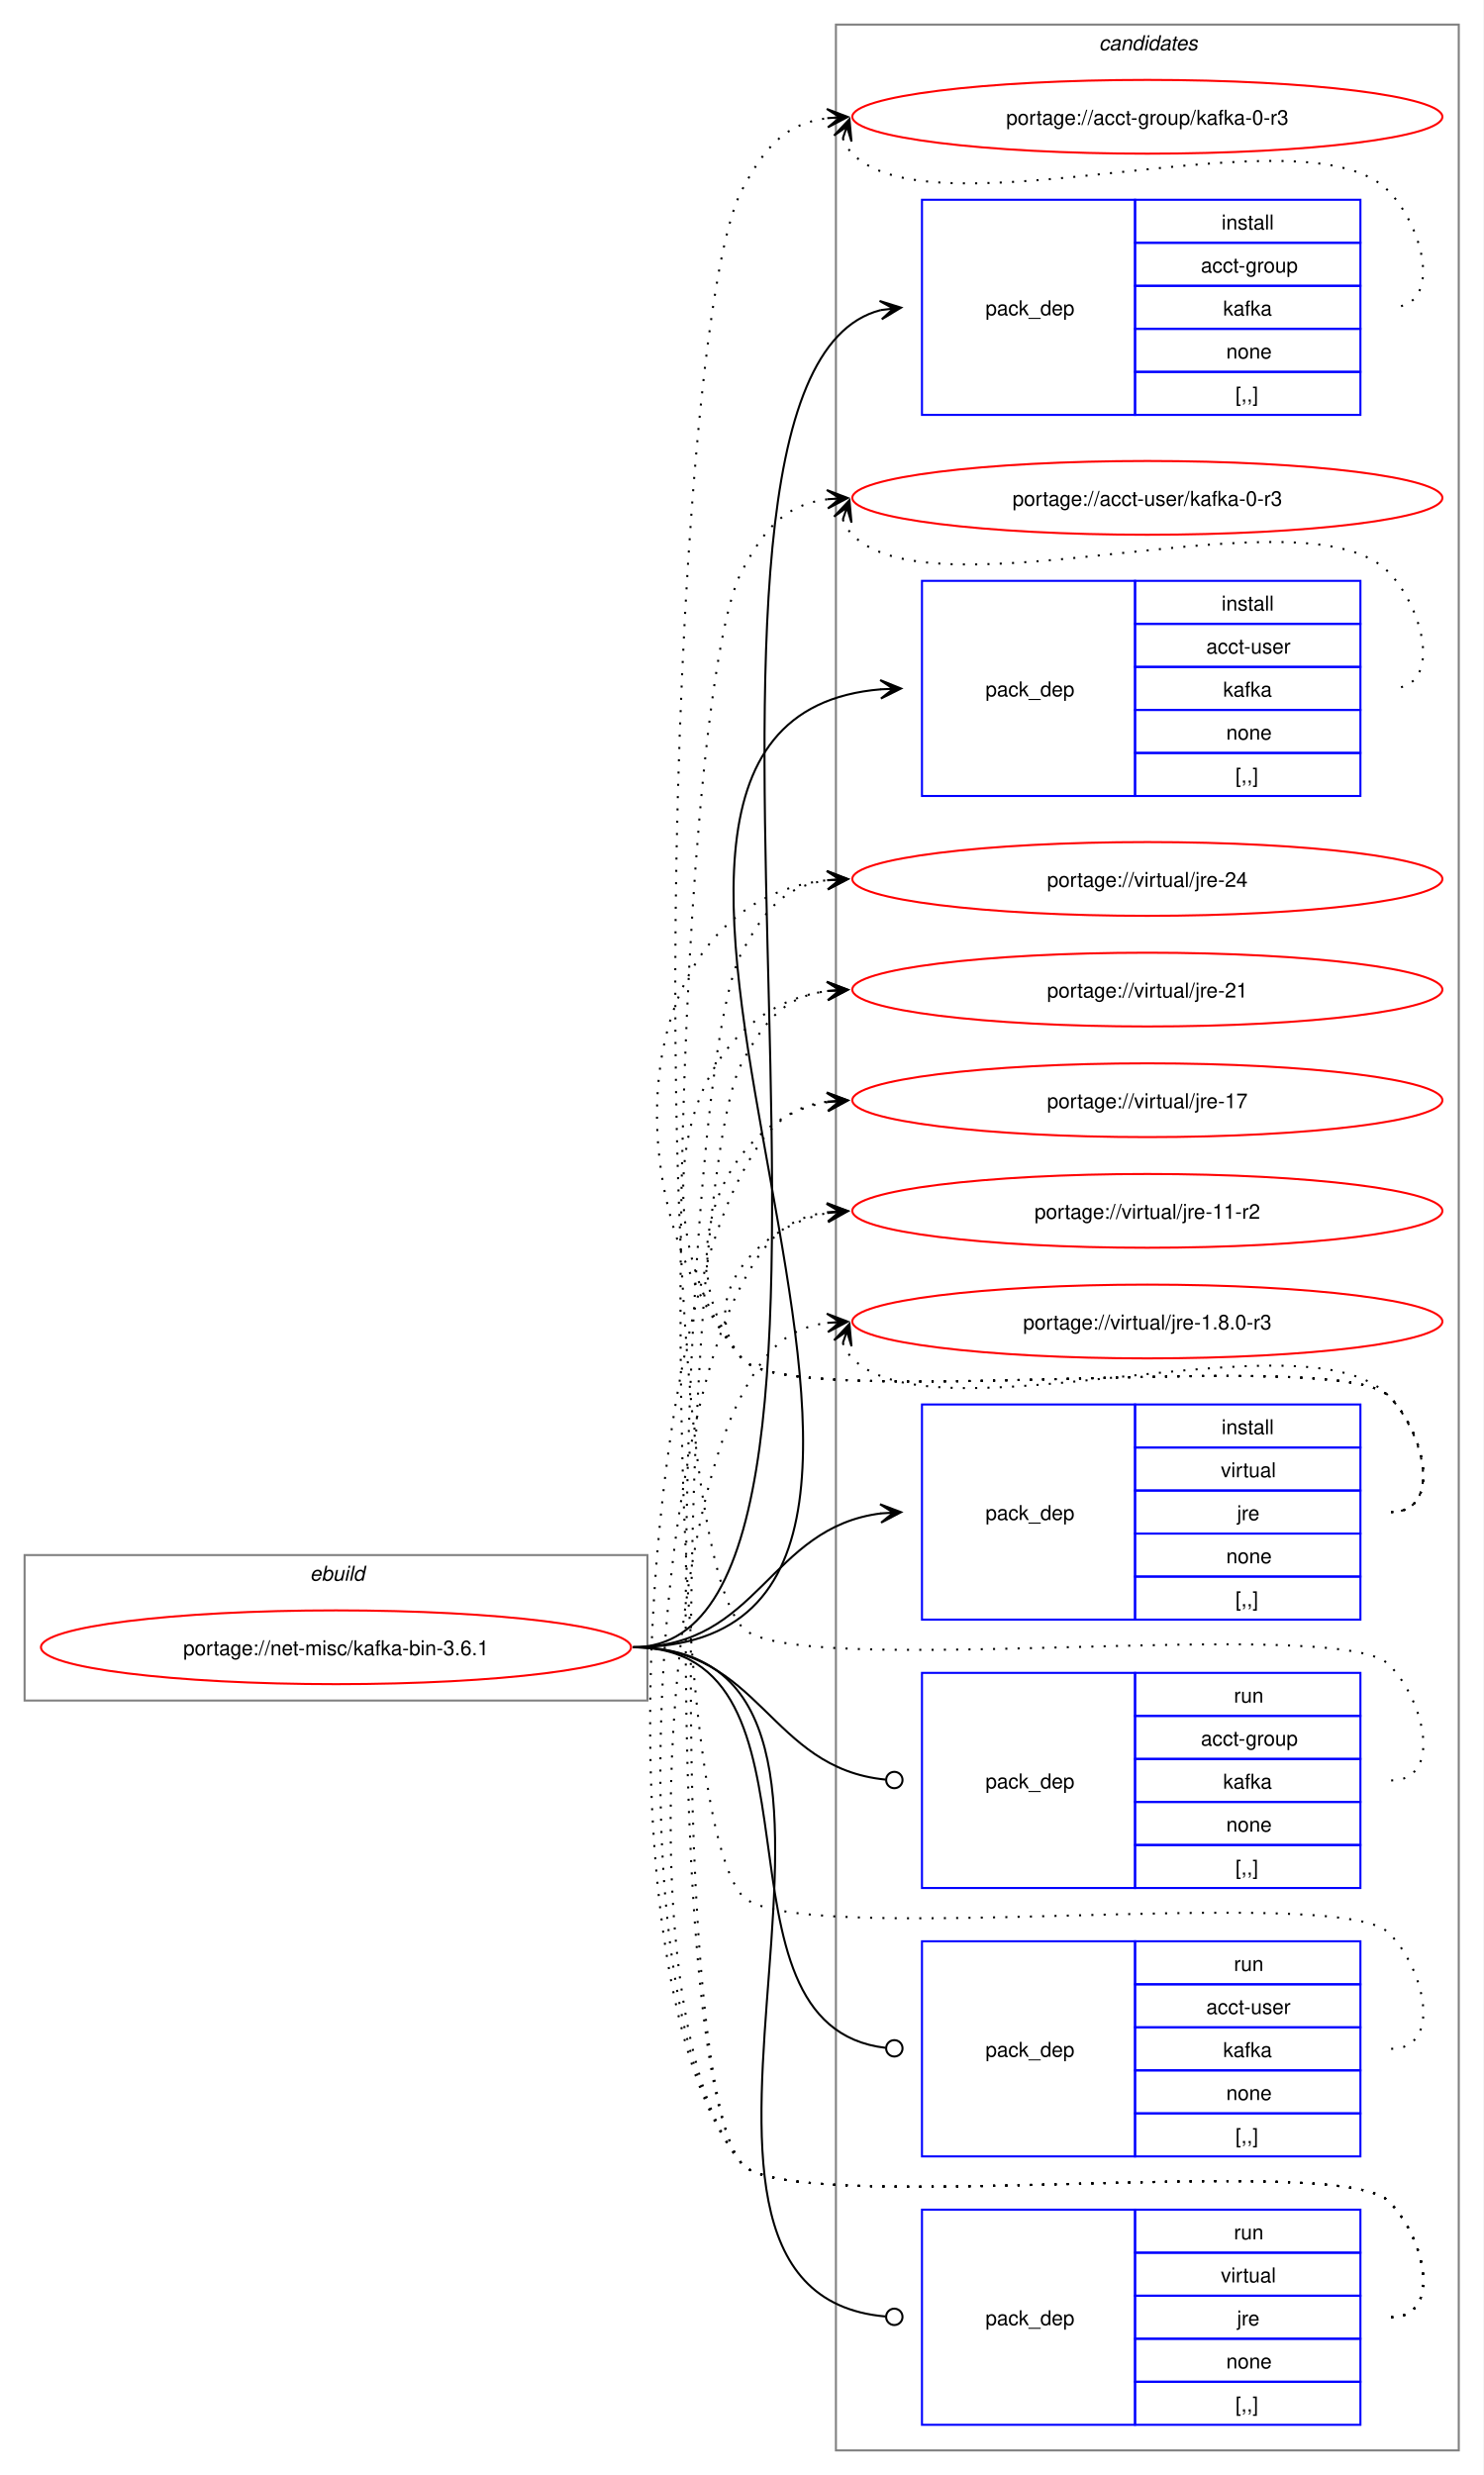
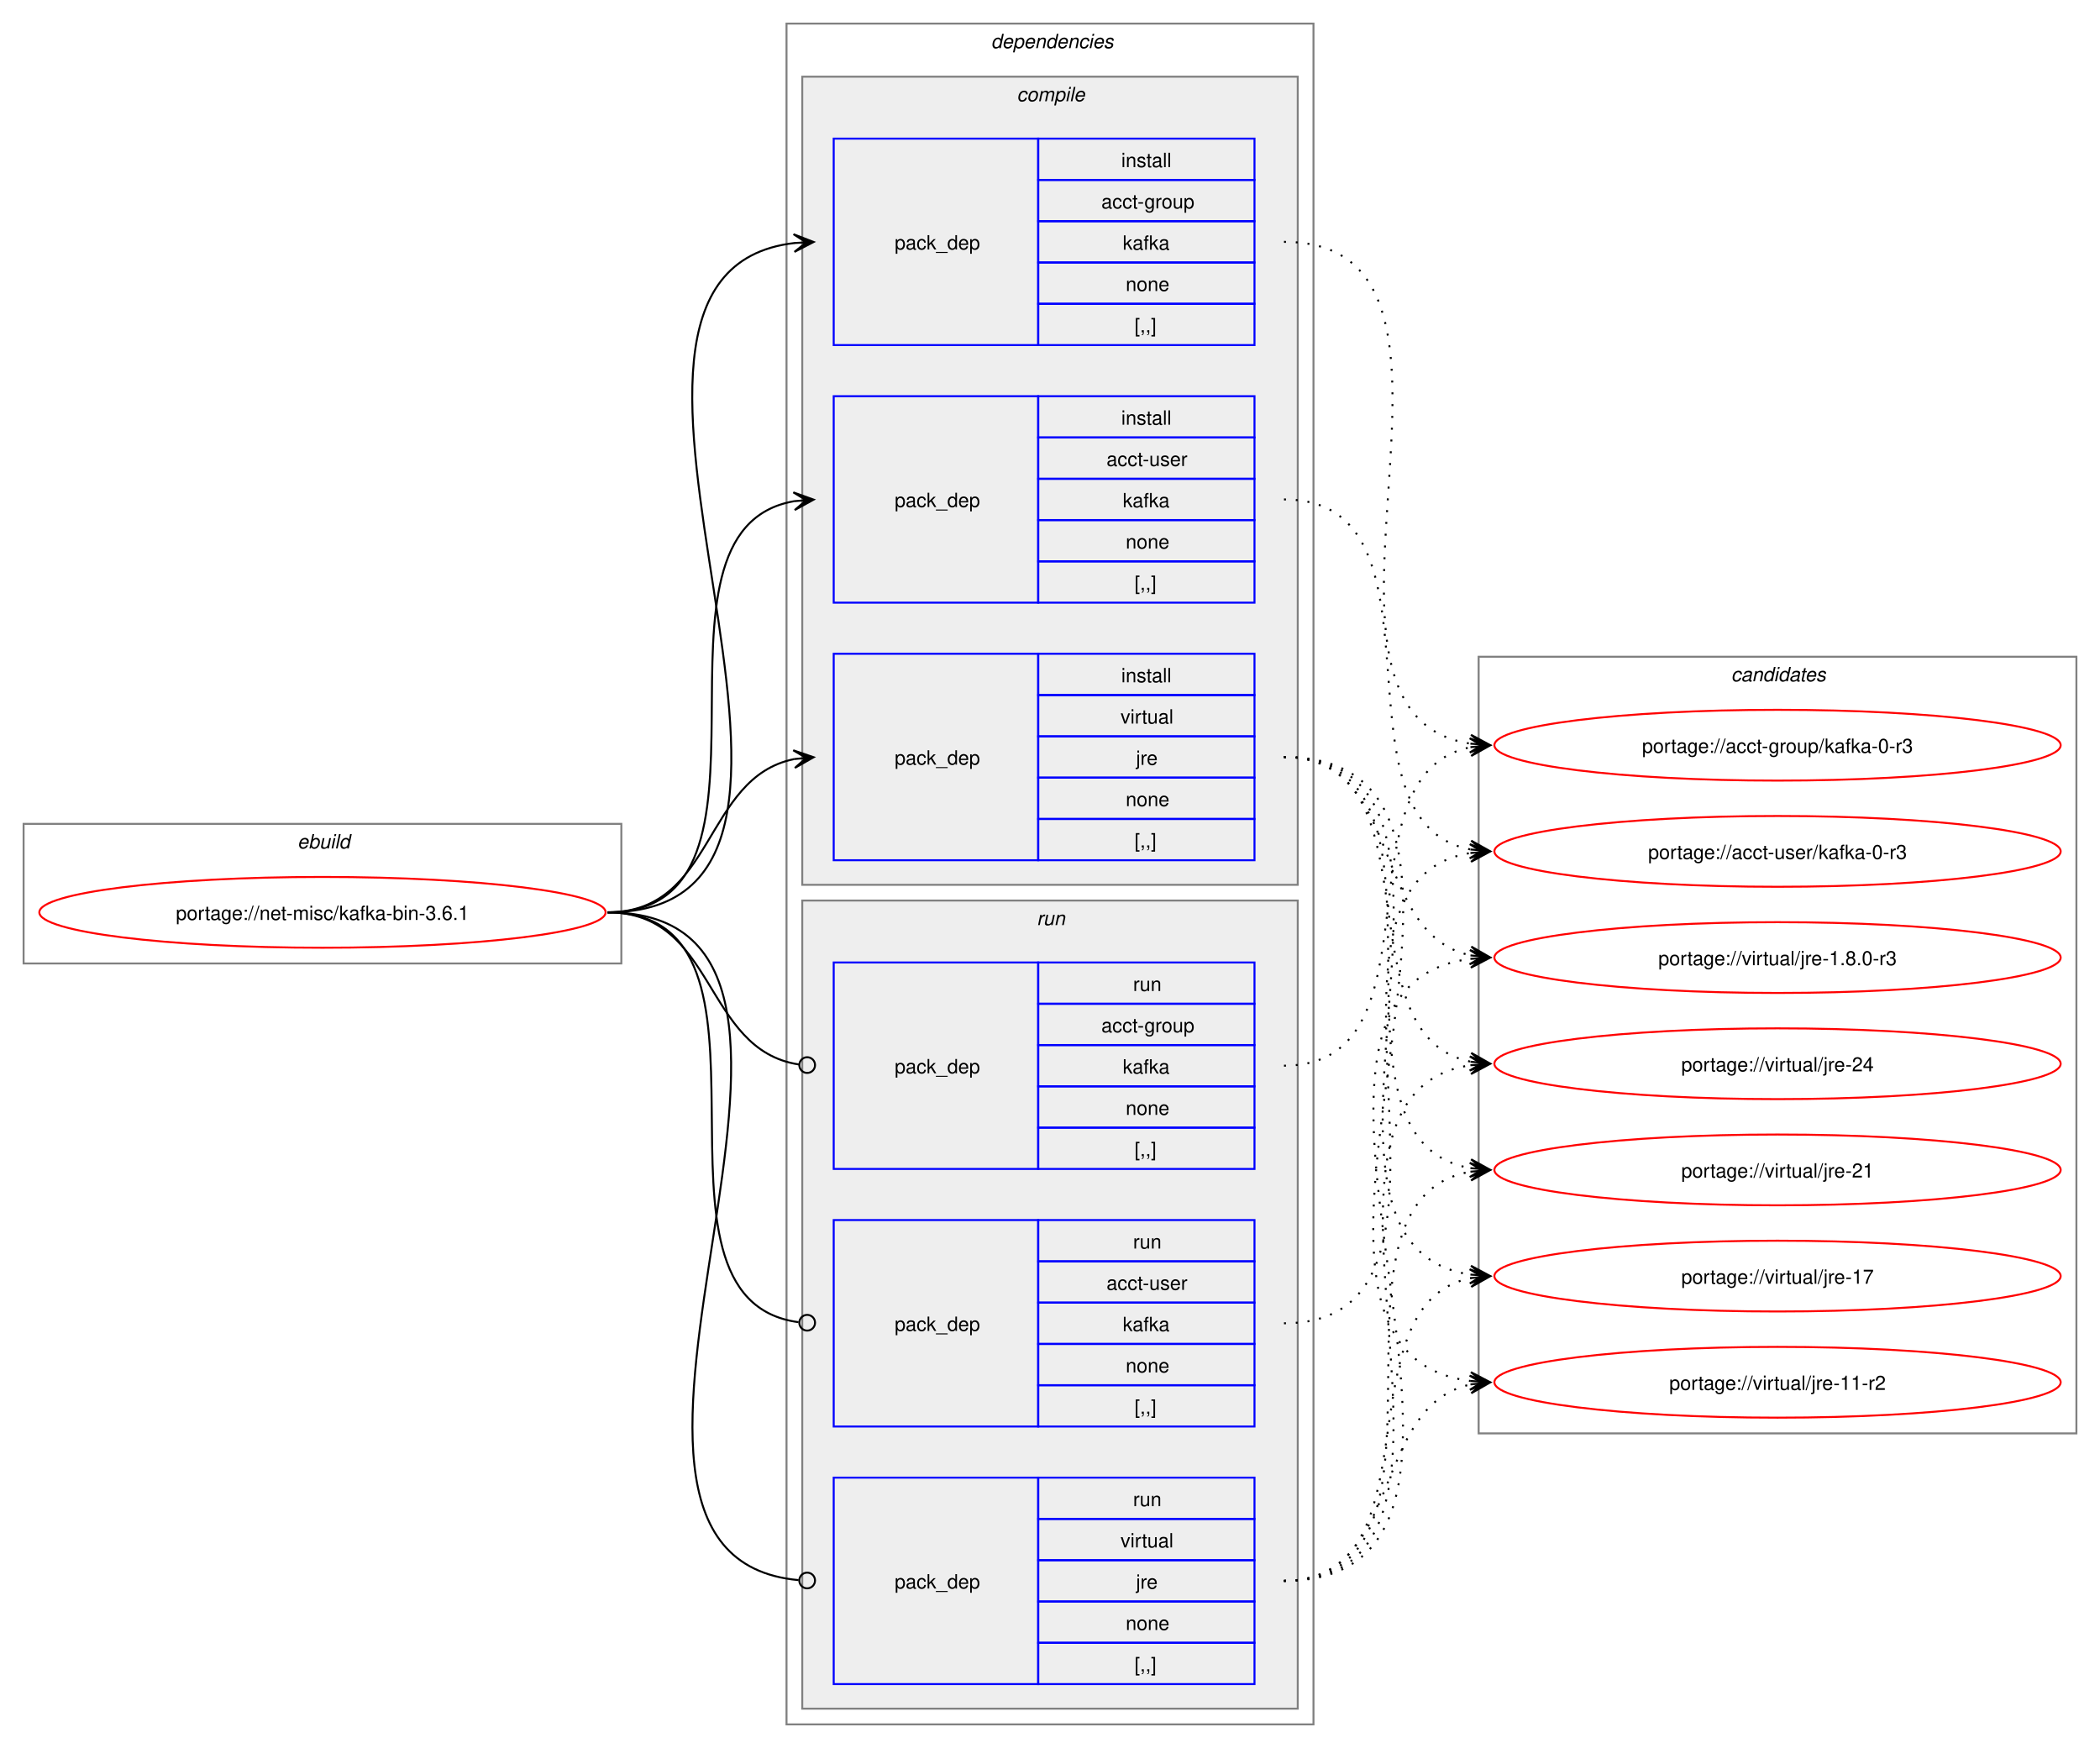
- <svg xmlns="http://www.w3.org/2000/svg" xmlns:xlink="http://www.w3.org/1999/xlink" width="724pt" height="1208pt" viewBox="0.00 0.00 724.00 1208.00">
-   <g id="graph0" class="graph" transform="scale(1 1) rotate(0) translate(4 1204)">
-     <polygon fill="white" stroke="none" points="-4,4 -4,-1204 720,-1204 720,4 -4,4" />
+ <svg xmlns="http://www.w3.org/2000/svg" xmlns:xlink="http://www.w3.org/1999/xlink" width="1068pt" height="889pt" viewBox="0.00 0.00 1068.00 889.00">
+   <g id="graph0" class="graph" transform="scale(1 1) rotate(0) translate(4 885)">
+     <polygon fill="white" stroke="none" points="-4,4 -4,-885 1064,-885 1064,4 -4,4" />
+     <g id="clust1" class="cluster">
+       <polygon fill="none" stroke="gray" points="8,-395 8,-466 312,-466 312,-395 8,-395" />
+       <text text-anchor="start" x="147.25" y="-453.5" font-family="Helvetica,sans-Serif" font-style="italic" font-size="10.00">ebuild</text>
+     </g>
+     <g id="clust2" class="cluster">
+       <polygon fill="none" stroke="gray" points="396,-8 396,-873 664,-873 664,-8 396,-8" />
+       <text text-anchor="start" x="500" y="-860.5" font-family="Helvetica,sans-Serif" font-style="italic" font-size="10.00">dependencies</text>
+     </g>
+     <g id="clust3" class="cluster">
+       <polygon fill="#eeeeee" stroke="gray" points="404,-435 404,-846 656,-846 656,-435 404,-435" />
+       <text text-anchor="start" x="513.12" y="-833.5" font-family="Helvetica,sans-Serif" font-style="italic" font-size="10.00">compile</text>
+     </g>
+     <g id="clust8" class="cluster">
+       <polygon fill="#eeeeee" stroke="gray" points="404,-16 404,-427 656,-427 656,-16 404,-16" />
+       <text text-anchor="start" x="523.25" y="-414.5" font-family="Helvetica,sans-Serif" font-style="italic" font-size="10.00">run</text>
+     </g>
    <g id="clust12" class="cluster">
-       <polygon fill="none" stroke="gray" points="404,-8 404,-1192 708,-1192 708,-8 404,-8" />
-       <text text-anchor="start" x="532.38" y="-1179.5" font-family="Helvetica,sans-Serif" font-style="italic" font-size="10.00">candidates</text>
-     </g>
-     <g id="clust1" class="cluster">
-       <polygon fill="none" stroke="gray" points="8,-374 8,-445 312,-445 312,-374 8,-374" />
-       <text text-anchor="start" x="147.25" y="-432.5" font-family="Helvetica,sans-Serif" font-style="italic" font-size="10.00">ebuild</text>
+       <polygon fill="none" stroke="gray" points="748,-156 748,-551 1052,-551 1052,-156 748,-156" />
+       <text text-anchor="start" x="876.38" y="-538.5" font-family="Helvetica,sans-Serif" font-style="italic" font-size="10.00">candidates</text>
    </g>
    <g id="node1" class="node">
      <g id="a_node1">
        <a xlink:href="../net-misc/kafka-bin-3.6.1.svg" xlink:title="portage://net-misc/kafka-bin-3.6.1">
-           <ellipse fill="none" stroke="red" cx="160" cy="-400" rx="144" ry="18" />
-           <text text-anchor="middle" x="160" y="-396.12" font-family="Helvetica,sans-Serif" font-size="10.00">portage://net-misc/kafka-bin-3.6.1</text>
+           <ellipse fill="none" stroke="red" cx="160" cy="-421" rx="144" ry="18" />
+           <text text-anchor="middle" x="160" y="-417.12" font-family="Helvetica,sans-Serif" font-size="10.00">portage://net-misc/kafka-bin-3.6.1</text>
        </a>
      </g>
    </g>
    <g id="node2" class="node">
-       <polygon fill="none" stroke="blue" points="446,-1001.5 446,-1106.5 550,-1106.5 550,-1001.5 446,-1001.5" />
-       <text text-anchor="start" x="477" y="-1050.12" font-family="Helvetica,sans-Serif" font-size="10.00">pack_dep</text>
-       <polygon fill="none" stroke="blue" points="550,-1085.5 550,-1106.5 660,-1106.5 660,-1085.5 550,-1085.5" />
-       <text text-anchor="start" x="592.25" y="-1092" font-family="Helvetica,sans-Serif" font-size="10.00">install</text>
-       <polygon fill="none" stroke="blue" points="550,-1064.5 550,-1085.5 660,-1085.5 660,-1064.5 550,-1064.5" />
-       <text text-anchor="start" x="582.12" y="-1071" font-family="Helvetica,sans-Serif" font-size="10.00">acct-group</text>
-       <polygon fill="none" stroke="blue" points="550,-1043.5 550,-1064.5 660,-1064.5 660,-1043.5 550,-1043.5" />
-       <text text-anchor="start" x="593" y="-1050" font-family="Helvetica,sans-Serif" font-size="10.00">kafka</text>
-       <polygon fill="none" stroke="blue" points="550,-1022.5 550,-1043.5 660,-1043.5 660,-1022.5 550,-1022.5" />
-       <text text-anchor="start" x="594.5" y="-1029" font-family="Helvetica,sans-Serif" font-size="10.00">none</text>
-       <polygon fill="none" stroke="blue" points="550,-1001.5 550,-1022.5 660,-1022.5 660,-1001.5 550,-1001.5" />
-       <text text-anchor="start" x="599" y="-1008" font-family="Helvetica,sans-Serif" font-size="10.00">[,,]</text>
+       <polygon fill="none" stroke="blue" points="420,-709.5 420,-814.5 524,-814.5 524,-709.5 420,-709.5" />
+       <text text-anchor="start" x="451" y="-758.12" font-family="Helvetica,sans-Serif" font-size="10.00">pack_dep</text>
+       <polygon fill="none" stroke="blue" points="524,-793.5 524,-814.5 634,-814.5 634,-793.5 524,-793.5" />
+       <text text-anchor="start" x="566.25" y="-800" font-family="Helvetica,sans-Serif" font-size="10.00">install</text>
+       <polygon fill="none" stroke="blue" points="524,-772.5 524,-793.5 634,-793.5 634,-772.5 524,-772.5" />
+       <text text-anchor="start" x="556.12" y="-779" font-family="Helvetica,sans-Serif" font-size="10.00">acct-group</text>
+       <polygon fill="none" stroke="blue" points="524,-751.5 524,-772.5 634,-772.5 634,-751.5 524,-751.5" />
+       <text text-anchor="start" x="567" y="-758" font-family="Helvetica,sans-Serif" font-size="10.00">kafka</text>
+       <polygon fill="none" stroke="blue" points="524,-730.5 524,-751.5 634,-751.5 634,-730.5 524,-730.5" />
+       <text text-anchor="start" x="568.5" y="-737" font-family="Helvetica,sans-Serif" font-size="10.00">none</text>
+       <polygon fill="none" stroke="blue" points="524,-709.5 524,-730.5 634,-730.5 634,-709.5 524,-709.5" />
+       <text text-anchor="start" x="573" y="-716" font-family="Helvetica,sans-Serif" font-size="10.00">[,,]</text>
    </g>
    <g id="edge1" class="edge">
-       <path fill="none" stroke="black" d="M305,-400C449.35,-400 297.19,-1019.97 425.91,-1052.66" />
-       <polygon fill="black" stroke="black" points="435.79,-1053.85 425.32,-1057.12 432.04,-1053.4 425.86,-1052.65 425.86,-1052.65 425.86,-1052.65 432.04,-1053.4 426.4,-1048.19 435.79,-1053.85" />
+       <path fill="none" stroke="black" d="M305,-421C459.83,-421 262.39,-745.55 400.03,-761.4" />
+       <polygon fill="black" stroke="black" points="409.78,-761.93 399.55,-765.88 406.01,-761.73 399.8,-761.39 399.8,-761.39 399.8,-761.39 406.01,-761.73 400.04,-756.89 409.78,-761.93" />
    </g>
    <g id="node3" class="node">
-       <polygon fill="none" stroke="blue" points="446,-815.5 446,-920.5 550,-920.5 550,-815.5 446,-815.5" />
-       <text text-anchor="start" x="477" y="-864.12" font-family="Helvetica,sans-Serif" font-size="10.00">pack_dep</text>
-       <polygon fill="none" stroke="blue" points="550,-899.5 550,-920.5 660,-920.5 660,-899.5 550,-899.5" />
-       <text text-anchor="start" x="592.25" y="-906" font-family="Helvetica,sans-Serif" font-size="10.00">install</text>
-       <polygon fill="none" stroke="blue" points="550,-878.5 550,-899.5 660,-899.5 660,-878.5 550,-878.5" />
-       <text text-anchor="start" x="584.75" y="-885" font-family="Helvetica,sans-Serif" font-size="10.00">acct-user</text>
-       <polygon fill="none" stroke="blue" points="550,-857.5 550,-878.5 660,-878.5 660,-857.5 550,-857.5" />
-       <text text-anchor="start" x="593" y="-864" font-family="Helvetica,sans-Serif" font-size="10.00">kafka</text>
-       <polygon fill="none" stroke="blue" points="550,-836.5 550,-857.5 660,-857.5 660,-836.5 550,-836.5" />
-       <text text-anchor="start" x="594.5" y="-843" font-family="Helvetica,sans-Serif" font-size="10.00">none</text>
-       <polygon fill="none" stroke="blue" points="550,-815.5 550,-836.5 660,-836.5 660,-815.5 550,-815.5" />
-       <text text-anchor="start" x="599" y="-822" font-family="Helvetica,sans-Serif" font-size="10.00">[,,]</text>
+       <polygon fill="none" stroke="blue" points="420,-578.5 420,-683.5 524,-683.5 524,-578.5 420,-578.5" />
+       <text text-anchor="start" x="451" y="-627.12" font-family="Helvetica,sans-Serif" font-size="10.00">pack_dep</text>
+       <polygon fill="none" stroke="blue" points="524,-662.5 524,-683.5 634,-683.5 634,-662.5 524,-662.5" />
+       <text text-anchor="start" x="566.25" y="-669" font-family="Helvetica,sans-Serif" font-size="10.00">install</text>
+       <polygon fill="none" stroke="blue" points="524,-641.5 524,-662.5 634,-662.5 634,-641.5 524,-641.5" />
+       <text text-anchor="start" x="558.75" y="-648" font-family="Helvetica,sans-Serif" font-size="10.00">acct-user</text>
+       <polygon fill="none" stroke="blue" points="524,-620.5 524,-641.5 634,-641.5 634,-620.5 524,-620.5" />
+       <text text-anchor="start" x="567" y="-627" font-family="Helvetica,sans-Serif" font-size="10.00">kafka</text>
+       <polygon fill="none" stroke="blue" points="524,-599.5 524,-620.5 634,-620.5 634,-599.5 524,-599.5" />
+       <text text-anchor="start" x="568.5" y="-606" font-family="Helvetica,sans-Serif" font-size="10.00">none</text>
+       <polygon fill="none" stroke="blue" points="524,-578.5 524,-599.5 634,-599.5 634,-578.5 524,-578.5" />
+       <text text-anchor="start" x="573" y="-585" font-family="Helvetica,sans-Serif" font-size="10.00">[,,]</text>
    </g>
    <g id="edge2" class="edge">
-       <path fill="none" stroke="black" d="M305,-400C517.32,-400 231.28,-851.69 426.08,-867.57" />
-       <polygon fill="black" stroke="black" points="435.78,-867.95 425.61,-872.06 432,-867.8 425.79,-867.56 425.79,-867.56 425.79,-867.56 432,-867.8 425.97,-863.06 435.78,-867.95" />
+       <path fill="none" stroke="black" d="M305,-421C405.57,-421 314,-615.31 399.94,-630.11" />
+       <polygon fill="black" stroke="black" points="409.79,-630.9 399.46,-634.59 406.02,-630.6 399.82,-630.1 399.82,-630.1 399.82,-630.1 406.02,-630.6 400.18,-625.61 409.79,-630.9" />
    </g>
    <g id="node4" class="node">
-       <polygon fill="none" stroke="blue" points="446,-413.5 446,-518.5 550,-518.5 550,-413.5 446,-413.5" />
-       <text text-anchor="start" x="477" y="-462.12" font-family="Helvetica,sans-Serif" font-size="10.00">pack_dep</text>
-       <polygon fill="none" stroke="blue" points="550,-497.5 550,-518.5 660,-518.5 660,-497.5 550,-497.5" />
-       <text text-anchor="start" x="592.25" y="-504" font-family="Helvetica,sans-Serif" font-size="10.00">install</text>
-       <polygon fill="none" stroke="blue" points="550,-476.5 550,-497.5 660,-497.5 660,-476.5 550,-476.5" />
-       <text text-anchor="start" x="591.88" y="-483" font-family="Helvetica,sans-Serif" font-size="10.00">virtual</text>
-       <polygon fill="none" stroke="blue" points="550,-455.5 550,-476.5 660,-476.5 660,-455.5 550,-455.5" />
-       <text text-anchor="start" x="599.75" y="-462" font-family="Helvetica,sans-Serif" font-size="10.00">jre</text>
-       <polygon fill="none" stroke="blue" points="550,-434.5 550,-455.5 660,-455.5 660,-434.5 550,-434.5" />
-       <text text-anchor="start" x="594.5" y="-441" font-family="Helvetica,sans-Serif" font-size="10.00">none</text>
-       <polygon fill="none" stroke="blue" points="550,-413.5 550,-434.5 660,-434.5 660,-413.5 550,-413.5" />
-       <text text-anchor="start" x="599" y="-420" font-family="Helvetica,sans-Serif" font-size="10.00">[,,]</text>
+       <polygon fill="none" stroke="blue" points="420,-447.5 420,-552.5 524,-552.5 524,-447.5 420,-447.5" />
+       <text text-anchor="start" x="451" y="-496.12" font-family="Helvetica,sans-Serif" font-size="10.00">pack_dep</text>
+       <polygon fill="none" stroke="blue" points="524,-531.5 524,-552.5 634,-552.5 634,-531.5 524,-531.5" />
+       <text text-anchor="start" x="566.25" y="-538" font-family="Helvetica,sans-Serif" font-size="10.00">install</text>
+       <polygon fill="none" stroke="blue" points="524,-510.5 524,-531.5 634,-531.5 634,-510.5 524,-510.5" />
+       <text text-anchor="start" x="565.88" y="-517" font-family="Helvetica,sans-Serif" font-size="10.00">virtual</text>
+       <polygon fill="none" stroke="blue" points="524,-489.5 524,-510.5 634,-510.5 634,-489.5 524,-489.5" />
+       <text text-anchor="start" x="573.75" y="-496" font-family="Helvetica,sans-Serif" font-size="10.00">jre</text>
+       <polygon fill="none" stroke="blue" points="524,-468.5 524,-489.5 634,-489.5 634,-468.5 524,-468.5" />
+       <text text-anchor="start" x="568.5" y="-475" font-family="Helvetica,sans-Serif" font-size="10.00">none</text>
+       <polygon fill="none" stroke="blue" points="524,-447.5 524,-468.5 634,-468.5 634,-447.5 524,-447.5" />
+       <text text-anchor="start" x="573" y="-454" font-family="Helvetica,sans-Serif" font-size="10.00">[,,]</text>
    </g>
    <g id="edge3" class="edge">
-       <path fill="none" stroke="black" d="M305,-400C366.75,-400 371.09,-458.49 426.11,-465.35" />
-       <polygon fill="black" stroke="black" points="435.78,-465.93 425.53,-469.82 432.01,-465.7 425.8,-465.33 425.8,-465.33 425.8,-465.33 432.01,-465.7 426.07,-460.84 435.78,-465.93" />
+       <path fill="none" stroke="black" d="M305,-421C359.74,-421 353.49,-489.57 399.89,-498.94" />
+       <polygon fill="black" stroke="black" points="409.79,-499.88 399.41,-503.42 406.02,-499.53 399.83,-498.94 399.83,-498.94 399.83,-498.94 406.02,-499.53 400.26,-494.46 409.79,-499.88" />
    </g>
    <g id="node5" class="node">
-       <polygon fill="none" stroke="blue" points="446,-282.5 446,-387.5 550,-387.5 550,-282.5 446,-282.5" />
-       <text text-anchor="start" x="477" y="-331.12" font-family="Helvetica,sans-Serif" font-size="10.00">pack_dep</text>
-       <polygon fill="none" stroke="blue" points="550,-366.5 550,-387.5 660,-387.5 660,-366.5 550,-366.5" />
-       <text text-anchor="start" x="598.25" y="-373" font-family="Helvetica,sans-Serif" font-size="10.00">run</text>
-       <polygon fill="none" stroke="blue" points="550,-345.5 550,-366.5 660,-366.5 660,-345.5 550,-345.5" />
-       <text text-anchor="start" x="582.12" y="-352" font-family="Helvetica,sans-Serif" font-size="10.00">acct-group</text>
-       <polygon fill="none" stroke="blue" points="550,-324.5 550,-345.5 660,-345.5 660,-324.5 550,-324.5" />
-       <text text-anchor="start" x="593" y="-331" font-family="Helvetica,sans-Serif" font-size="10.00">kafka</text>
-       <polygon fill="none" stroke="blue" points="550,-303.5 550,-324.5 660,-324.5 660,-303.5 550,-303.5" />
-       <text text-anchor="start" x="594.5" y="-310" font-family="Helvetica,sans-Serif" font-size="10.00">none</text>
-       <polygon fill="none" stroke="blue" points="550,-282.5 550,-303.5 660,-303.5 660,-282.5 550,-282.5" />
-       <text text-anchor="start" x="599" y="-289" font-family="Helvetica,sans-Serif" font-size="10.00">[,,]</text>
+       <polygon fill="none" stroke="blue" points="420,-290.5 420,-395.5 524,-395.5 524,-290.5 420,-290.5" />
+       <text text-anchor="start" x="451" y="-339.12" font-family="Helvetica,sans-Serif" font-size="10.00">pack_dep</text>
+       <polygon fill="none" stroke="blue" points="524,-374.5 524,-395.5 634,-395.5 634,-374.5 524,-374.5" />
+       <text text-anchor="start" x="572.25" y="-381" font-family="Helvetica,sans-Serif" font-size="10.00">run</text>
+       <polygon fill="none" stroke="blue" points="524,-353.5 524,-374.5 634,-374.5 634,-353.5 524,-353.5" />
+       <text text-anchor="start" x="556.12" y="-360" font-family="Helvetica,sans-Serif" font-size="10.00">acct-group</text>
+       <polygon fill="none" stroke="blue" points="524,-332.5 524,-353.5 634,-353.5 634,-332.5 524,-332.5" />
+       <text text-anchor="start" x="567" y="-339" font-family="Helvetica,sans-Serif" font-size="10.00">kafka</text>
+       <polygon fill="none" stroke="blue" points="524,-311.5 524,-332.5 634,-332.5 634,-311.5 524,-311.5" />
+       <text text-anchor="start" x="568.5" y="-318" font-family="Helvetica,sans-Serif" font-size="10.00">none</text>
+       <polygon fill="none" stroke="blue" points="524,-290.5 524,-311.5 634,-311.5 634,-290.5 524,-290.5" />
+       <text text-anchor="start" x="573" y="-297" font-family="Helvetica,sans-Serif" font-size="10.00">[,,]</text>
    </g>
    <g id="edge4" class="edge">
-       <path fill="none" stroke="black" d="M305,-400C367.33,-400 371.35,-340.95 428.21,-335.42" />
-       <ellipse fill="none" stroke="black" cx="432.51" cy="-335.21" rx="4" ry="4" />
+       <path fill="none" stroke="black" d="M305,-421C360.41,-421 353.47,-351.01 402.31,-343.63" />
+       <ellipse fill="none" stroke="black" cx="406.51" cy="-343.32" rx="4" ry="4" />
    </g>
    <g id="node6" class="node">
-       <polygon fill="none" stroke="blue" points="446,-151.5 446,-256.5 550,-256.5 550,-151.5 446,-151.5" />
-       <text text-anchor="start" x="477" y="-200.12" font-family="Helvetica,sans-Serif" font-size="10.00">pack_dep</text>
-       <polygon fill="none" stroke="blue" points="550,-235.5 550,-256.5 660,-256.5 660,-235.5 550,-235.5" />
-       <text text-anchor="start" x="598.25" y="-242" font-family="Helvetica,sans-Serif" font-size="10.00">run</text>
-       <polygon fill="none" stroke="blue" points="550,-214.5 550,-235.5 660,-235.5 660,-214.5 550,-214.5" />
-       <text text-anchor="start" x="584.75" y="-221" font-family="Helvetica,sans-Serif" font-size="10.00">acct-user</text>
-       <polygon fill="none" stroke="blue" points="550,-193.5 550,-214.5 660,-214.5 660,-193.5 550,-193.5" />
-       <text text-anchor="start" x="593" y="-200" font-family="Helvetica,sans-Serif" font-size="10.00">kafka</text>
-       <polygon fill="none" stroke="blue" points="550,-172.5 550,-193.5 660,-193.5 660,-172.5 550,-172.5" />
-       <text text-anchor="start" x="594.5" y="-179" font-family="Helvetica,sans-Serif" font-size="10.00">none</text>
-       <polygon fill="none" stroke="blue" points="550,-151.5 550,-172.5 660,-172.5 660,-151.5 550,-151.5" />
-       <text text-anchor="start" x="599" y="-158" font-family="Helvetica,sans-Serif" font-size="10.00">[,,]</text>
+       <polygon fill="none" stroke="blue" points="420,-159.5 420,-264.5 524,-264.5 524,-159.5 420,-159.5" />
+       <text text-anchor="start" x="451" y="-208.12" font-family="Helvetica,sans-Serif" font-size="10.00">pack_dep</text>
+       <polygon fill="none" stroke="blue" points="524,-243.5 524,-264.5 634,-264.5 634,-243.5 524,-243.5" />
+       <text text-anchor="start" x="572.25" y="-250" font-family="Helvetica,sans-Serif" font-size="10.00">run</text>
+       <polygon fill="none" stroke="blue" points="524,-222.5 524,-243.5 634,-243.5 634,-222.5 524,-222.5" />
+       <text text-anchor="start" x="558.75" y="-229" font-family="Helvetica,sans-Serif" font-size="10.00">acct-user</text>
+       <polygon fill="none" stroke="blue" points="524,-201.5 524,-222.5 634,-222.5 634,-201.5 524,-201.5" />
+       <text text-anchor="start" x="567" y="-208" font-family="Helvetica,sans-Serif" font-size="10.00">kafka</text>
+       <polygon fill="none" stroke="blue" points="524,-180.5 524,-201.5 634,-201.5 634,-180.5 524,-180.5" />
+       <text text-anchor="start" x="568.5" y="-187" font-family="Helvetica,sans-Serif" font-size="10.00">none</text>
+       <polygon fill="none" stroke="blue" points="524,-159.5 524,-180.5 634,-180.5 634,-159.5 524,-159.5" />
+       <text text-anchor="start" x="573" y="-166" font-family="Helvetica,sans-Serif" font-size="10.00">[,,]</text>
    </g>
    <g id="edge5" class="edge">
-       <path fill="none" stroke="black" d="M305,-400C406.95,-400 336.39,-215.32 428.23,-204.49" />
-       <ellipse fill="none" stroke="black" cx="432.51" cy="-204.25" rx="4" ry="4" />
+       <path fill="none" stroke="black" d="M305,-421C406,-421 312.85,-224.46 402.1,-212.56" />
+       <ellipse fill="none" stroke="black" cx="406.51" cy="-212.28" rx="4" ry="4" />
    </g>
    <g id="node7" class="node">
-       <polygon fill="none" stroke="blue" points="446,-20.5 446,-125.5 550,-125.5 550,-20.5 446,-20.5" />
-       <text text-anchor="start" x="477" y="-69.12" font-family="Helvetica,sans-Serif" font-size="10.00">pack_dep</text>
-       <polygon fill="none" stroke="blue" points="550,-104.5 550,-125.5 660,-125.5 660,-104.5 550,-104.5" />
-       <text text-anchor="start" x="598.25" y="-111" font-family="Helvetica,sans-Serif" font-size="10.00">run</text>
-       <polygon fill="none" stroke="blue" points="550,-83.5 550,-104.5 660,-104.5 660,-83.5 550,-83.5" />
-       <text text-anchor="start" x="591.88" y="-90" font-family="Helvetica,sans-Serif" font-size="10.00">virtual</text>
-       <polygon fill="none" stroke="blue" points="550,-62.5 550,-83.5 660,-83.5 660,-62.5 550,-62.5" />
-       <text text-anchor="start" x="599.75" y="-69" font-family="Helvetica,sans-Serif" font-size="10.00">jre</text>
-       <polygon fill="none" stroke="blue" points="550,-41.5 550,-62.5 660,-62.5 660,-41.5 550,-41.5" />
-       <text text-anchor="start" x="594.5" y="-48" font-family="Helvetica,sans-Serif" font-size="10.00">none</text>
-       <polygon fill="none" stroke="blue" points="550,-20.5 550,-41.5 660,-41.5 660,-20.5 550,-20.5" />
-       <text text-anchor="start" x="599" y="-27" font-family="Helvetica,sans-Serif" font-size="10.00">[,,]</text>
+       <polygon fill="none" stroke="blue" points="420,-28.5 420,-133.5 524,-133.5 524,-28.5 420,-28.5" />
+       <text text-anchor="start" x="451" y="-77.12" font-family="Helvetica,sans-Serif" font-size="10.00">pack_dep</text>
+       <polygon fill="none" stroke="blue" points="524,-112.5 524,-133.5 634,-133.5 634,-112.5 524,-112.5" />
+       <text text-anchor="start" x="572.25" y="-119" font-family="Helvetica,sans-Serif" font-size="10.00">run</text>
+       <polygon fill="none" stroke="blue" points="524,-91.5 524,-112.5 634,-112.5 634,-91.5 524,-91.5" />
+       <text text-anchor="start" x="565.88" y="-98" font-family="Helvetica,sans-Serif" font-size="10.00">virtual</text>
+       <polygon fill="none" stroke="blue" points="524,-70.5 524,-91.5 634,-91.5 634,-70.5 524,-70.5" />
+       <text text-anchor="start" x="573.75" y="-77" font-family="Helvetica,sans-Serif" font-size="10.00">jre</text>
+       <polygon fill="none" stroke="blue" points="524,-49.5 524,-70.5 634,-70.5 634,-49.5 524,-49.5" />
+       <text text-anchor="start" x="568.5" y="-56" font-family="Helvetica,sans-Serif" font-size="10.00">none</text>
+       <polygon fill="none" stroke="blue" points="524,-28.5 524,-49.5 634,-49.5 634,-28.5 524,-28.5" />
+       <text text-anchor="start" x="573" y="-35" font-family="Helvetica,sans-Serif" font-size="10.00">[,,]</text>
    </g>
    <g id="edge6" class="edge">
-       <path fill="none" stroke="black" d="M305,-400C458.67,-400 287.23,-85.65 428.2,-73.37" />
-       <ellipse fill="none" stroke="black" cx="432.5" cy="-73.19" rx="4" ry="4" />
+       <path fill="none" stroke="black" d="M305,-421C460.19,-421 260.8,-94.15 402.14,-81.38" />
+       <ellipse fill="none" stroke="black" cx="406.5" cy="-81.19" rx="4" ry="4" />
    </g>
    <g id="node8" class="node">
      <g id="a_node8">
        <a xlink:href="../acct-group/kafka-0-r3.svg" xlink:title="portage://acct-group/kafka-0-r3">
-           <ellipse fill="none" stroke="red" cx="556" cy="-1147" rx="144" ry="18" />
-           <text text-anchor="middle" x="556" y="-1143.12" font-family="Helvetica,sans-Serif" font-size="10.00">portage://acct-group/kafka-0-r3</text>
+           <ellipse fill="none" stroke="red" cx="900" cy="-506" rx="144" ry="18" />
+           <text text-anchor="middle" x="900" y="-502.12" font-family="Helvetica,sans-Serif" font-size="10.00">portage://acct-group/kafka-0-r3</text>
        </a>
      </g>
    </g>
    <g id="edge7" class="edge">
-       <path fill="none" stroke="black" stroke-dasharray="1,5" d="M407.37,-1136.45C408.4,-1133.7 410.07,-1130.96 412,-1129 452.96,-1087.42 633.83,-1152.85 674,-1110.5 691.28,-1092.28 700.12,-1054 675,-1054" />
-       <polygon fill="black" stroke="black" points="410.6,-1145.85 403.09,-1137.86 409.37,-1142.27 407.34,-1136.39 407.34,-1136.39 407.34,-1136.39 409.37,-1142.27 411.6,-1134.93 410.6,-1145.85" />
+       <path fill="none" stroke="black" stroke-dasharray="1,5" d="M649,-762C768.18,-762 640.62,-522.23 743.9,-506.78" />
+       <polygon fill="black" stroke="black" points="753.78,-506.09 744.12,-511.28 750.01,-506.35 743.81,-506.79 743.81,-506.79 743.81,-506.79 750.01,-506.35 743.49,-502.3 753.78,-506.09" />
    </g>
    <g id="node9" class="node">
      <g id="a_node9">
        <a xlink:href="../acct-user/kafka-0-r3.svg" xlink:title="portage://acct-user/kafka-0-r3">
-           <ellipse fill="none" stroke="red" cx="556" cy="-961" rx="144" ry="18" />
-           <text text-anchor="middle" x="556" y="-957.12" font-family="Helvetica,sans-Serif" font-size="10.00">portage://acct-user/kafka-0-r3</text>
+           <ellipse fill="none" stroke="red" cx="900" cy="-452" rx="144" ry="18" />
+           <text text-anchor="middle" x="900" y="-448.12" font-family="Helvetica,sans-Serif" font-size="10.00">portage://acct-user/kafka-0-r3</text>
        </a>
      </g>
    </g>
    <g id="edge8" class="edge">
-       <path fill="none" stroke="black" stroke-dasharray="1,5" d="M407.37,-950.45C408.4,-947.7 410.07,-944.96 412,-943 452.96,-901.42 633.83,-966.85 674,-924.5 691.28,-906.28 700.12,-868 675,-868" />
-       <polygon fill="black" stroke="black" points="410.6,-959.85 403.09,-951.86 409.37,-956.27 407.34,-950.39 407.34,-950.39 407.34,-950.39 409.37,-956.27 411.6,-948.93 410.6,-959.85" />
+       <path fill="none" stroke="black" stroke-dasharray="1,5" d="M649,-631C737.49,-631 669.01,-467.05 744,-452.96" />
+       <polygon fill="black" stroke="black" points="753.79,-452.11 744.22,-457.46 750.02,-452.44 743.82,-452.98 743.82,-452.98 743.82,-452.98 750.02,-452.44 743.43,-448.5 753.79,-452.11" />
    </g>
    <g id="node10" class="node">
      <g id="a_node10">
        <a xlink:href="../virtual/jre-24.svg" xlink:title="portage://virtual/jre-24">
-           <ellipse fill="none" stroke="red" cx="556" cy="-775" rx="144" ry="18" />
-           <text text-anchor="middle" x="556" y="-771.12" font-family="Helvetica,sans-Serif" font-size="10.00">portage://virtual/jre-24</text>
+           <ellipse fill="none" stroke="red" cx="900" cy="-344" rx="144" ry="18" />
+           <text text-anchor="middle" x="900" y="-340.12" font-family="Helvetica,sans-Serif" font-size="10.00">portage://virtual/jre-24</text>
        </a>
      </g>
    </g>
    <g id="edge9" class="edge">
-       <path fill="none" stroke="black" stroke-dasharray="1,5" d="M675,-466C700.12,-466 691.6,-504.59 674,-522.5 649.35,-547.59 380.36,-513.85 358,-541 292.67,-620.35 303.45,-764.13 399.8,-774.42" />
-       <polygon fill="black" stroke="black" points="409.78,-774.94 399.56,-778.91 406.01,-774.74 399.8,-774.42 399.8,-774.42 399.8,-774.42 406.01,-774.74 400.03,-769.92 409.78,-774.94" />
+       <path fill="none" stroke="black" stroke-dasharray="1,5" d="M649,-500C728.9,-500 676.64,-358.28 744.14,-345" />
+       <polygon fill="black" stroke="black" points="753.79,-344.11 744.24,-349.51 750.02,-344.46 743.83,-345.02 743.83,-345.02 743.83,-345.02 750.02,-344.46 743.42,-340.54 753.79,-344.11" />
    </g>
    <g id="node11" class="node">
      <g id="a_node11">
        <a xlink:href="../virtual/jre-21.svg" xlink:title="portage://virtual/jre-21">
-           <ellipse fill="none" stroke="red" cx="556" cy="-721" rx="144" ry="18" />
-           <text text-anchor="middle" x="556" y="-717.12" font-family="Helvetica,sans-Serif" font-size="10.00">portage://virtual/jre-21</text>
+           <ellipse fill="none" stroke="red" cx="900" cy="-290" rx="144" ry="18" />
+           <text text-anchor="middle" x="900" y="-286.12" font-family="Helvetica,sans-Serif" font-size="10.00">portage://virtual/jre-21</text>
        </a>
      </g>
    </g>
    <g id="edge10" class="edge">
-       <path fill="none" stroke="black" stroke-dasharray="1,5" d="M675,-466C700.12,-466 691.6,-504.59 674,-522.5 649.35,-547.59 380.36,-513.85 358,-541 307.37,-602.49 325.73,-710.72 400.13,-720.32" />
-       <polygon fill="black" stroke="black" points="409.78,-720.92 399.52,-724.79 406.01,-720.69 399.8,-720.29 399.8,-720.29 399.8,-720.29 406.01,-720.69 400.09,-715.8 409.78,-720.92" />
+       <path fill="none" stroke="black" stroke-dasharray="1,5" d="M649,-500C749.57,-500 658,-305.69 743.94,-290.89" />
+       <polygon fill="black" stroke="black" points="753.79,-290.1 744.18,-295.39 750.02,-290.4 743.82,-290.9 743.82,-290.9 743.82,-290.9 750.02,-290.4 743.46,-286.41 753.79,-290.1" />
    </g>
    <g id="node12" class="node">
      <g id="a_node12">
        <a xlink:href="../virtual/jre-17.svg" xlink:title="portage://virtual/jre-17">
-           <ellipse fill="none" stroke="red" cx="556" cy="-667" rx="144" ry="18" />
-           <text text-anchor="middle" x="556" y="-663.12" font-family="Helvetica,sans-Serif" font-size="10.00">portage://virtual/jre-17</text>
+           <ellipse fill="none" stroke="red" cx="900" cy="-236" rx="144" ry="18" />
+           <text text-anchor="middle" x="900" y="-232.12" font-family="Helvetica,sans-Serif" font-size="10.00">portage://virtual/jre-17</text>
        </a>
      </g>
    </g>
    <g id="edge11" class="edge">
-       <path fill="none" stroke="black" stroke-dasharray="1,5" d="M675,-466C700.12,-466 691.6,-504.59 674,-522.5 649.35,-547.59 380.36,-513.85 358,-541 321.8,-584.97 346.66,-657.24 399.97,-666.1" />
-       <polygon fill="black" stroke="black" points="409.79,-666.9 399.45,-670.57 406.02,-666.59 399.82,-666.09 399.82,-666.09 399.82,-666.09 406.02,-666.59 400.18,-661.6 409.79,-666.9" />
+       <path fill="none" stroke="black" stroke-dasharray="1,5" d="M649,-500C771.49,-500 637.47,-252.24 743.93,-236.76" />
+       <polygon fill="black" stroke="black" points="753.78,-236.08 744.11,-241.26 750.01,-236.34 743.81,-236.77 743.81,-236.77 743.81,-236.77 750.01,-236.34 743.5,-232.28 753.78,-236.08" />
    </g>
    <g id="node13" class="node">
      <g id="a_node13">
        <a xlink:href="../virtual/jre-11-r2.svg" xlink:title="portage://virtual/jre-11-r2">
-           <ellipse fill="none" stroke="red" cx="556" cy="-613" rx="144" ry="18" />
-           <text text-anchor="middle" x="556" y="-609.12" font-family="Helvetica,sans-Serif" font-size="10.00">portage://virtual/jre-11-r2</text>
+           <ellipse fill="none" stroke="red" cx="900" cy="-182" rx="144" ry="18" />
+           <text text-anchor="middle" x="900" y="-178.12" font-family="Helvetica,sans-Serif" font-size="10.00">portage://virtual/jre-11-r2</text>
        </a>
      </g>
    </g>
    <g id="edge12" class="edge">
-       <path fill="none" stroke="black" stroke-dasharray="1,5" d="M675,-466C700.12,-466 691.6,-504.59 674,-522.5 649.35,-547.59 380.36,-513.85 358,-541 335.11,-568.8 364.6,-605.35 399.91,-611.95" />
-       <polygon fill="black" stroke="black" points="409.79,-612.89 399.41,-616.43 406.02,-612.53 399.83,-611.95 399.83,-611.95 399.83,-611.95 406.02,-612.53 400.25,-607.47 409.79,-612.89" />
+       <path fill="none" stroke="black" stroke-dasharray="1,5" d="M649,-500C794.05,-500 615.91,-198.55 743.91,-182.65" />
+       <polygon fill="black" stroke="black" points="753.78,-182.07 744.06,-187.15 750.01,-182.29 743.8,-182.66 743.8,-182.66 743.8,-182.66 750.01,-182.29 743.54,-178.17 753.78,-182.07" />
    </g>
    <g id="node14" class="node">
      <g id="a_node14">
        <a xlink:href="../virtual/jre-1.8.0-r3.svg" xlink:title="portage://virtual/jre-1.8.0-r3">
-           <ellipse fill="none" stroke="red" cx="556" cy="-559" rx="144" ry="18" />
-           <text text-anchor="middle" x="556" y="-555.12" font-family="Helvetica,sans-Serif" font-size="10.00">portage://virtual/jre-1.8.0-r3</text>
+           <ellipse fill="none" stroke="red" cx="900" cy="-398" rx="144" ry="18" />
+           <text text-anchor="middle" x="900" y="-394.12" font-family="Helvetica,sans-Serif" font-size="10.00">portage://virtual/jre-1.8.0-r3</text>
        </a>
      </g>
    </g>
    <g id="edge13" class="edge">
-       <path fill="none" stroke="black" stroke-dasharray="1,5" d="M407.37,-548.45C408.4,-545.7 410.07,-542.96 412,-541 452.96,-499.42 633.83,-564.85 674,-522.5 691.28,-504.28 700.12,-466 675,-466" />
-       <polygon fill="black" stroke="black" points="410.6,-557.85 403.09,-549.86 409.37,-554.27 407.34,-548.39 407.34,-548.39 407.34,-548.39 409.37,-554.27 411.6,-546.93 410.6,-557.85" />
+       <path fill="none" stroke="black" stroke-dasharray="1,5" d="M649,-500C710.42,-500 692.29,-409.98 744.08,-399.08" />
+       <polygon fill="black" stroke="black" points="753.79,-398.12 744.28,-403.58 750.02,-398.49 743.84,-399.1 743.84,-399.1 743.84,-399.1 750.02,-398.49 743.39,-394.62 753.79,-398.12" />
    </g>
    <g id="edge14" class="edge">
-       <path fill="none" stroke="black" stroke-dasharray="1,5" d="M675,-335C700.12,-335 691.6,-373.59 674,-391.5 649.35,-416.59 380.36,-382.85 358,-410 308.49,-470.13 321.55,-1042.17 358,-1111 369.45,-1132.63 379.33,-1143.67 399.96,-1146.35" />
-       <polygon fill="black" stroke="black" points="409.78,-1146.93 399.54,-1150.83 406.01,-1146.7 399.8,-1146.34 399.8,-1146.34 399.8,-1146.34 406.01,-1146.7 400.07,-1141.85 409.78,-1146.93" />
+       <path fill="none" stroke="black" stroke-dasharray="1,5" d="M649,-343C731.53,-343 674.28,-491.68 744.25,-505.04" />
+       <polygon fill="black" stroke="black" points="753.79,-505.89 743.43,-509.49 750.02,-505.56 743.83,-505 743.83,-505 743.83,-505 750.02,-505.56 744.23,-500.52 753.79,-505.89" />
    </g>
    <g id="edge15" class="edge">
-       <path fill="none" stroke="black" stroke-dasharray="1,5" d="M675,-204C700.12,-204 691.6,-242.59 674,-260.5 649.35,-285.59 380.36,-251.85 358,-279 312.38,-334.41 324.41,-861.57 358,-925 369.45,-946.63 379.33,-957.67 399.96,-960.35" />
-       <polygon fill="black" stroke="black" points="409.78,-960.93 399.54,-964.83 406.01,-960.7 399.8,-960.34 399.8,-960.34 399.8,-960.34 406.01,-960.7 400.07,-955.85 409.78,-960.93" />
+       <path fill="none" stroke="black" stroke-dasharray="1,5" d="M649,-212C761.62,-212 646.8,-435.87 743.88,-451.18" />
+       <polygon fill="black" stroke="black" points="753.78,-451.91 743.48,-455.66 750.01,-451.63 743.81,-451.17 743.81,-451.17 743.81,-451.17 750.01,-451.63 744.14,-446.69 753.78,-451.91" />
    </g>
    <g id="edge16" class="edge">
-       <path fill="none" stroke="black" stroke-dasharray="1,5" d="M675,-73C700.12,-73 691.6,-111.59 674,-129.5 649.35,-154.59 380.36,-120.85 358,-148 316.26,-198.7 327.27,-680.97 358,-739 369.45,-760.63 379.33,-771.67 399.96,-774.35" />
-       <polygon fill="black" stroke="black" points="409.78,-774.93 399.54,-778.83 406.01,-774.7 399.8,-774.34 399.8,-774.34 399.8,-774.34 406.01,-774.7 400.07,-769.85 409.78,-774.93" />
+       <path fill="none" stroke="black" stroke-dasharray="1,5" d="M649,-81C771.09,-81 637.84,-327.82 743.97,-343.25" />
+       <polygon fill="black" stroke="black" points="753.78,-343.92 743.5,-347.72 750.01,-343.66 743.81,-343.23 743.81,-343.23 743.81,-343.23 750.01,-343.66 744.11,-338.75 753.78,-343.92" />
    </g>
    <g id="edge17" class="edge">
-       <path fill="none" stroke="black" stroke-dasharray="1,5" d="M675,-73C700.12,-73 691.6,-111.59 674,-129.5 649.35,-154.59 380.36,-120.85 358,-148 320.08,-194.06 330.07,-632.27 358,-685 369.45,-706.63 379.33,-717.67 399.96,-720.35" />
-       <polygon fill="black" stroke="black" points="409.78,-720.93 399.54,-724.83 406.01,-720.7 399.8,-720.34 399.8,-720.34 399.8,-720.34 406.01,-720.7 400.07,-715.85 409.78,-720.93" />
+       <path fill="none" stroke="black" stroke-dasharray="1,5" d="M649,-81C749.19,-81 658.34,-274.38 743.98,-289.11" />
+       <polygon fill="black" stroke="black" points="753.79,-289.9 743.46,-293.59 750.02,-289.6 743.82,-289.1 743.82,-289.1 743.82,-289.1 750.02,-289.6 744.18,-284.62 753.79,-289.9" />
    </g>
    <g id="edge18" class="edge">
-       <path fill="none" stroke="black" stroke-dasharray="1,5" d="M675,-73C700.12,-73 691.6,-111.59 674,-129.5 649.35,-154.59 380.36,-120.85 358,-148 289.78,-230.86 307.76,-536.15 358,-631 369.45,-652.63 379.33,-663.67 399.96,-666.35" />
-       <polygon fill="black" stroke="black" points="409.78,-666.93 399.54,-670.83 406.01,-666.7 399.8,-666.34 399.8,-666.34 399.8,-666.34 406.01,-666.7 400.07,-661.85 409.78,-666.93" />
+       <path fill="none" stroke="black" stroke-dasharray="1,5" d="M649,-81C728.55,-81 676.94,-221.81 744.19,-235.01" />
+       <polygon fill="black" stroke="black" points="753.79,-235.89 743.42,-239.46 750.02,-235.54 743.83,-234.98 743.83,-234.98 743.83,-234.98 750.02,-235.54 744.24,-230.5 753.79,-235.89" />
    </g>
    <g id="edge19" class="edge">
-       <path fill="none" stroke="black" stroke-dasharray="1,5" d="M675,-73C700.12,-73 691.6,-111.59 674,-129.5 649.35,-154.59 380.36,-120.85 358,-148 297.41,-221.6 313.38,-492.75 358,-577 369.45,-598.63 379.33,-609.67 399.96,-612.35" />
-       <polygon fill="black" stroke="black" points="409.78,-612.93 399.54,-616.83 406.01,-612.7 399.8,-612.34 399.8,-612.34 399.8,-612.34 406.01,-612.7 400.07,-607.85 409.78,-612.93" />
+       <path fill="none" stroke="black" stroke-dasharray="1,5" d="M649,-81C710.13,-81 692.52,-170.14 744.12,-180.93" />
+       <polygon fill="black" stroke="black" points="753.79,-181.88 743.4,-185.38 750.02,-181.51 743.84,-180.91 743.84,-180.91 743.84,-180.91 750.02,-181.51 744.27,-176.43 753.79,-181.88" />
    </g>
    <g id="edge20" class="edge">
-       <path fill="none" stroke="black" stroke-dasharray="1,5" d="M675,-73C700.12,-73 691.6,-111.59 674,-129.5 649.35,-154.59 380.36,-120.85 358,-148 305.03,-212.33 319,-449.36 358,-523 369.45,-544.63 379.33,-555.67 399.96,-558.35" />
-       <polygon fill="black" stroke="black" points="409.78,-558.93 399.54,-562.83 406.01,-558.7 399.8,-558.34 399.8,-558.34 399.8,-558.34 406.01,-558.7 400.07,-553.85 409.78,-558.93" />
+       <path fill="none" stroke="black" stroke-dasharray="1,5" d="M649,-81C793.64,-81 616.29,-381.5 743.94,-397.35" />
+       <polygon fill="black" stroke="black" points="753.78,-397.93 743.54,-401.83 750.01,-397.71 743.8,-397.34 743.8,-397.34 743.8,-397.34 750.01,-397.71 744.06,-392.85 753.78,-397.93" />
    </g>
  </g>
</svg>
